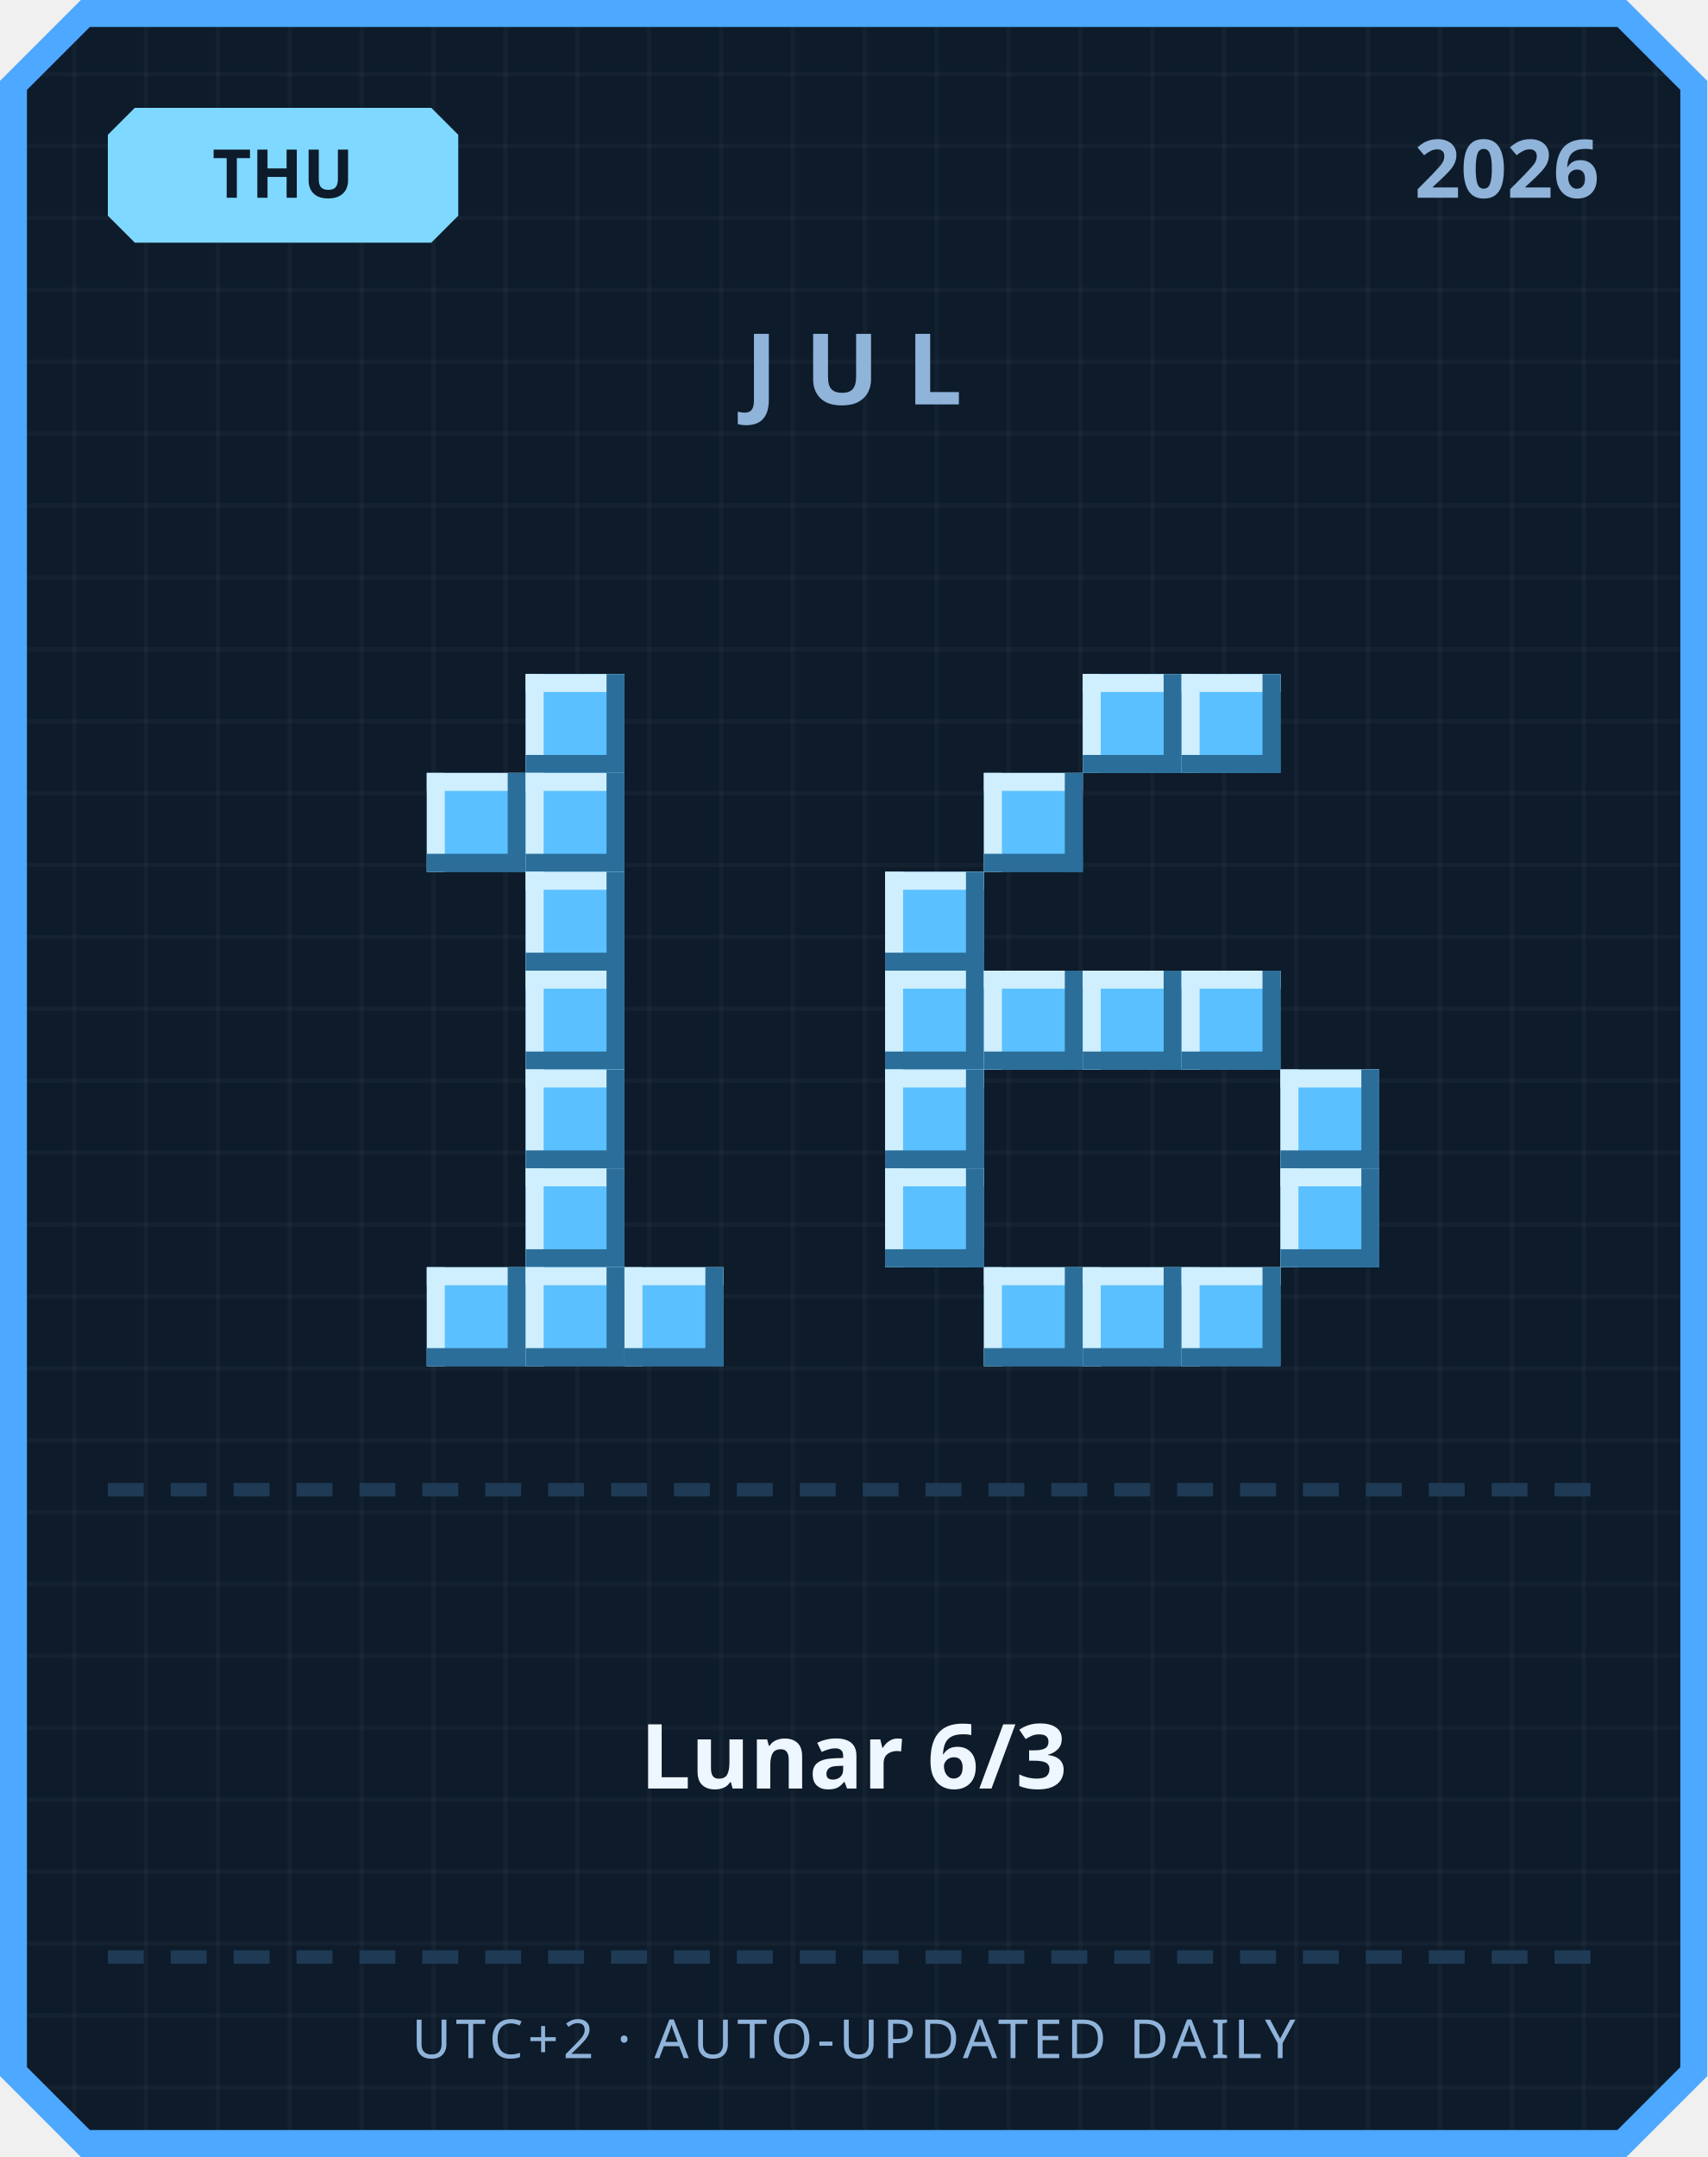
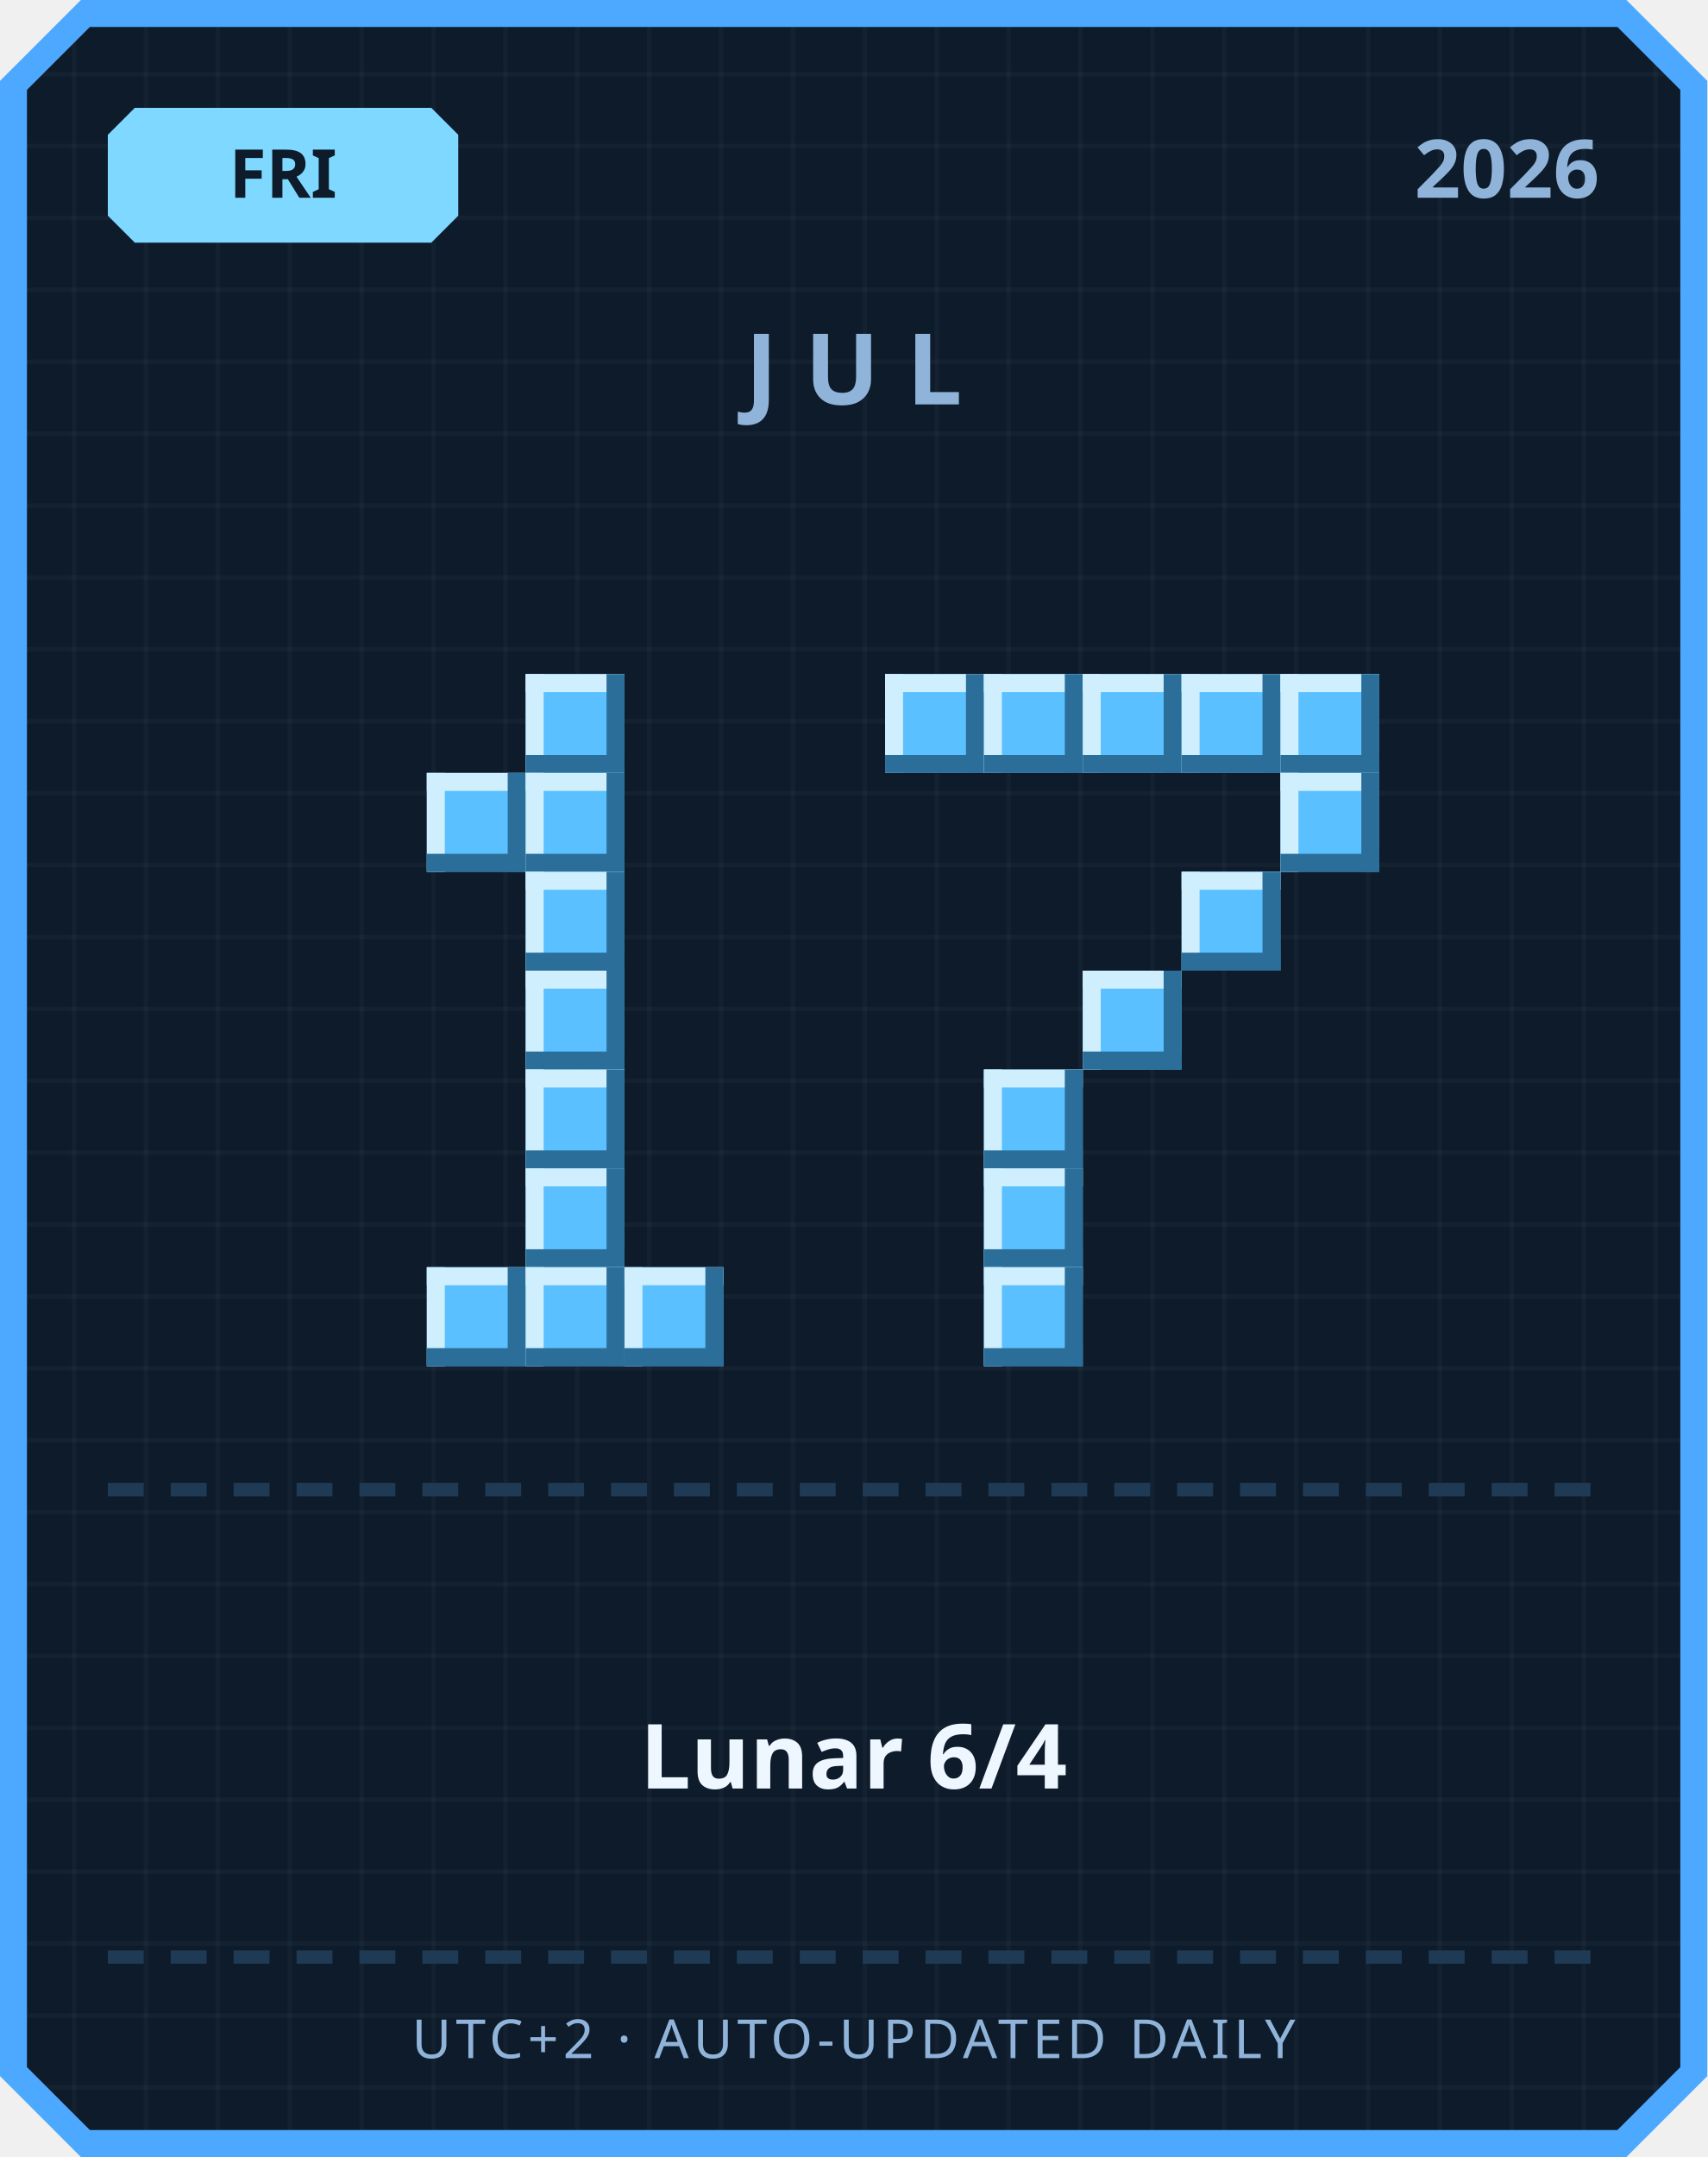
<svg xmlns="http://www.w3.org/2000/svg" width="380" height="480" viewBox="0 0 380 480">
  <defs>
    <pattern id="grid" width="16" height="16" patternUnits="userSpaceOnUse">
      <rect width="16" height="16" fill="#0d1b2a" />
      <rect width="1" height="16" fill="#ffffff" opacity="0.03" />
      <rect width="16" height="1" fill="#ffffff" opacity="0.03" />
    </pattern>
  </defs>
  <path d="M 18,0 L 362,0 L 380,18 L 380,462 L 362,480 L 18,480 L 0,462 L 0,18 Z" fill="#4da8ff" />
  <path d="M 20,6 L 360,6 L 374,20 L 374,460 L 360,474 L 20,474 L 6,460 L 6,20 Z" fill="url(#grid)" />
  <path d="M 30,24 L 96,24 L 102,30 L 102,48 L 96,54 L 30,54 L 24,48 L 24,30 Z" fill="#7fd8ff" />
-   <text x="63" y="44" text-anchor="middle" font-family="'Segoe UI', sans-serif" font-size="15" font-weight="700" fill="#0d1b2a">THU</text>
+   <text x="63" y="44" text-anchor="middle" font-family="'Segoe UI', sans-serif" font-size="15" font-weight="700" fill="#0d1b2a">FRI</text>
  <text x="356" y="44" text-anchor="end" font-family="'Segoe UI', sans-serif" font-size="18" font-weight="700" fill="#8fb3d9">2026</text>
  <text x="190" y="90" text-anchor="middle" font-family="'Segoe UI', sans-serif" font-size="22" font-weight="700" letter-spacing="6" fill="#8fb3d9">JUL</text>
  <rect x="117" y="150" width="22" height="22" fill="#5bc0ff" />
  <rect x="117" y="150" width="22" height="4" fill="#cfefff" />
  <rect x="117" y="150" width="4" height="22" fill="#cfefff" />
  <rect x="117" y="168" width="22" height="4" fill="#2b6e99" />
  <rect x="135" y="150" width="4" height="22" fill="#2b6e99" />
  <rect x="95" y="172" width="22" height="22" fill="#5bc0ff" />
  <rect x="95" y="172" width="22" height="4" fill="#cfefff" />
  <rect x="95" y="172" width="4" height="22" fill="#cfefff" />
  <rect x="95" y="190" width="22" height="4" fill="#2b6e99" />
  <rect x="113" y="172" width="4" height="22" fill="#2b6e99" />
  <rect x="117" y="172" width="22" height="22" fill="#5bc0ff" />
  <rect x="117" y="172" width="22" height="4" fill="#cfefff" />
  <rect x="117" y="172" width="4" height="22" fill="#cfefff" />
  <rect x="117" y="190" width="22" height="4" fill="#2b6e99" />
  <rect x="135" y="172" width="4" height="22" fill="#2b6e99" />
  <rect x="117" y="194" width="22" height="22" fill="#5bc0ff" />
  <rect x="117" y="194" width="22" height="4" fill="#cfefff" />
  <rect x="117" y="194" width="4" height="22" fill="#cfefff" />
  <rect x="117" y="212" width="22" height="4" fill="#2b6e99" />
  <rect x="135" y="194" width="4" height="22" fill="#2b6e99" />
  <rect x="117" y="216" width="22" height="22" fill="#5bc0ff" />
  <rect x="117" y="216" width="22" height="4" fill="#cfefff" />
  <rect x="117" y="216" width="4" height="22" fill="#cfefff" />
  <rect x="117" y="234" width="22" height="4" fill="#2b6e99" />
  <rect x="135" y="216" width="4" height="22" fill="#2b6e99" />
  <rect x="117" y="238" width="22" height="22" fill="#5bc0ff" />
  <rect x="117" y="238" width="22" height="4" fill="#cfefff" />
  <rect x="117" y="238" width="4" height="22" fill="#cfefff" />
  <rect x="117" y="256" width="22" height="4" fill="#2b6e99" />
  <rect x="135" y="238" width="4" height="22" fill="#2b6e99" />
  <rect x="117" y="260" width="22" height="22" fill="#5bc0ff" />
  <rect x="117" y="260" width="22" height="4" fill="#cfefff" />
  <rect x="117" y="260" width="4" height="22" fill="#cfefff" />
  <rect x="117" y="278" width="22" height="4" fill="#2b6e99" />
  <rect x="135" y="260" width="4" height="22" fill="#2b6e99" />
  <rect x="95" y="282" width="22" height="22" fill="#5bc0ff" />
  <rect x="95" y="282" width="22" height="4" fill="#cfefff" />
  <rect x="95" y="282" width="4" height="22" fill="#cfefff" />
  <rect x="95" y="300" width="22" height="4" fill="#2b6e99" />
  <rect x="113" y="282" width="4" height="22" fill="#2b6e99" />
  <rect x="117" y="282" width="22" height="22" fill="#5bc0ff" />
  <rect x="117" y="282" width="22" height="4" fill="#cfefff" />
  <rect x="117" y="282" width="4" height="22" fill="#cfefff" />
  <rect x="117" y="300" width="22" height="4" fill="#2b6e99" />
  <rect x="135" y="282" width="4" height="22" fill="#2b6e99" />
  <rect x="139" y="282" width="22" height="22" fill="#5bc0ff" />
  <rect x="139" y="282" width="22" height="4" fill="#cfefff" />
  <rect x="139" y="282" width="4" height="22" fill="#cfefff" />
  <rect x="139" y="300" width="22" height="4" fill="#2b6e99" />
  <rect x="157" y="282" width="4" height="22" fill="#2b6e99" />
+   <rect x="197" y="150" width="22" height="22" fill="#5bc0ff" />
+   <rect x="197" y="150" width="22" height="4" fill="#cfefff" />
+   <rect x="197" y="150" width="4" height="22" fill="#cfefff" />
+   <rect x="197" y="168" width="22" height="4" fill="#2b6e99" />
+   <rect x="215" y="150" width="4" height="22" fill="#2b6e99" />
+   <rect x="219" y="150" width="22" height="22" fill="#5bc0ff" />
+   <rect x="219" y="150" width="22" height="4" fill="#cfefff" />
+   <rect x="219" y="150" width="4" height="22" fill="#cfefff" />
+   <rect x="219" y="168" width="22" height="4" fill="#2b6e99" />
+   <rect x="237" y="150" width="4" height="22" fill="#2b6e99" />
  <rect x="241" y="150" width="22" height="22" fill="#5bc0ff" />
  <rect x="241" y="150" width="22" height="4" fill="#cfefff" />
  <rect x="241" y="150" width="4" height="22" fill="#cfefff" />
  <rect x="241" y="168" width="22" height="4" fill="#2b6e99" />
  <rect x="259" y="150" width="4" height="22" fill="#2b6e99" />
  <rect x="263" y="150" width="22" height="22" fill="#5bc0ff" />
  <rect x="263" y="150" width="22" height="4" fill="#cfefff" />
  <rect x="263" y="150" width="4" height="22" fill="#cfefff" />
  <rect x="263" y="168" width="22" height="4" fill="#2b6e99" />
  <rect x="281" y="150" width="4" height="22" fill="#2b6e99" />
-   <rect x="219" y="172" width="22" height="22" fill="#5bc0ff" />
-   <rect x="219" y="172" width="22" height="4" fill="#cfefff" />
-   <rect x="219" y="172" width="4" height="22" fill="#cfefff" />
-   <rect x="219" y="190" width="22" height="4" fill="#2b6e99" />
-   <rect x="237" y="172" width="4" height="22" fill="#2b6e99" />
-   <rect x="197" y="194" width="22" height="22" fill="#5bc0ff" />
-   <rect x="197" y="194" width="22" height="4" fill="#cfefff" />
-   <rect x="197" y="194" width="4" height="22" fill="#cfefff" />
-   <rect x="197" y="212" width="22" height="4" fill="#2b6e99" />
-   <rect x="215" y="194" width="4" height="22" fill="#2b6e99" />
-   <rect x="197" y="216" width="22" height="22" fill="#5bc0ff" />
-   <rect x="197" y="216" width="22" height="4" fill="#cfefff" />
-   <rect x="197" y="216" width="4" height="22" fill="#cfefff" />
-   <rect x="197" y="234" width="22" height="4" fill="#2b6e99" />
-   <rect x="215" y="216" width="4" height="22" fill="#2b6e99" />
-   <rect x="219" y="216" width="22" height="22" fill="#5bc0ff" />
-   <rect x="219" y="216" width="22" height="4" fill="#cfefff" />
-   <rect x="219" y="216" width="4" height="22" fill="#cfefff" />
-   <rect x="219" y="234" width="22" height="4" fill="#2b6e99" />
-   <rect x="237" y="216" width="4" height="22" fill="#2b6e99" />
+   <rect x="285" y="150" width="22" height="22" fill="#5bc0ff" />
+   <rect x="285" y="150" width="22" height="4" fill="#cfefff" />
+   <rect x="285" y="150" width="4" height="22" fill="#cfefff" />
+   <rect x="285" y="168" width="22" height="4" fill="#2b6e99" />
+   <rect x="303" y="150" width="4" height="22" fill="#2b6e99" />
+   <rect x="285" y="172" width="22" height="22" fill="#5bc0ff" />
+   <rect x="285" y="172" width="22" height="4" fill="#cfefff" />
+   <rect x="285" y="172" width="4" height="22" fill="#cfefff" />
+   <rect x="285" y="190" width="22" height="4" fill="#2b6e99" />
+   <rect x="303" y="172" width="4" height="22" fill="#2b6e99" />
+   <rect x="263" y="194" width="22" height="22" fill="#5bc0ff" />
+   <rect x="263" y="194" width="22" height="4" fill="#cfefff" />
+   <rect x="263" y="194" width="4" height="22" fill="#cfefff" />
+   <rect x="263" y="212" width="22" height="4" fill="#2b6e99" />
+   <rect x="281" y="194" width="4" height="22" fill="#2b6e99" />
  <rect x="241" y="216" width="22" height="22" fill="#5bc0ff" />
  <rect x="241" y="216" width="22" height="4" fill="#cfefff" />
  <rect x="241" y="216" width="4" height="22" fill="#cfefff" />
  <rect x="241" y="234" width="22" height="4" fill="#2b6e99" />
  <rect x="259" y="216" width="4" height="22" fill="#2b6e99" />
-   <rect x="263" y="216" width="22" height="22" fill="#5bc0ff" />
-   <rect x="263" y="216" width="22" height="4" fill="#cfefff" />
-   <rect x="263" y="216" width="4" height="22" fill="#cfefff" />
-   <rect x="263" y="234" width="22" height="4" fill="#2b6e99" />
-   <rect x="281" y="216" width="4" height="22" fill="#2b6e99" />
-   <rect x="197" y="238" width="22" height="22" fill="#5bc0ff" />
-   <rect x="197" y="238" width="22" height="4" fill="#cfefff" />
-   <rect x="197" y="238" width="4" height="22" fill="#cfefff" />
-   <rect x="197" y="256" width="22" height="4" fill="#2b6e99" />
-   <rect x="215" y="238" width="4" height="22" fill="#2b6e99" />
-   <rect x="285" y="238" width="22" height="22" fill="#5bc0ff" />
-   <rect x="285" y="238" width="22" height="4" fill="#cfefff" />
-   <rect x="285" y="238" width="4" height="22" fill="#cfefff" />
-   <rect x="285" y="256" width="22" height="4" fill="#2b6e99" />
-   <rect x="303" y="238" width="4" height="22" fill="#2b6e99" />
-   <rect x="197" y="260" width="22" height="22" fill="#5bc0ff" />
-   <rect x="197" y="260" width="22" height="4" fill="#cfefff" />
-   <rect x="197" y="260" width="4" height="22" fill="#cfefff" />
-   <rect x="197" y="278" width="22" height="4" fill="#2b6e99" />
-   <rect x="215" y="260" width="4" height="22" fill="#2b6e99" />
-   <rect x="285" y="260" width="22" height="22" fill="#5bc0ff" />
-   <rect x="285" y="260" width="22" height="4" fill="#cfefff" />
-   <rect x="285" y="260" width="4" height="22" fill="#cfefff" />
-   <rect x="285" y="278" width="22" height="4" fill="#2b6e99" />
-   <rect x="303" y="260" width="4" height="22" fill="#2b6e99" />
+   <rect x="219" y="238" width="22" height="22" fill="#5bc0ff" />
+   <rect x="219" y="238" width="22" height="4" fill="#cfefff" />
+   <rect x="219" y="238" width="4" height="22" fill="#cfefff" />
+   <rect x="219" y="256" width="22" height="4" fill="#2b6e99" />
+   <rect x="237" y="238" width="4" height="22" fill="#2b6e99" />
+   <rect x="219" y="260" width="22" height="22" fill="#5bc0ff" />
+   <rect x="219" y="260" width="22" height="4" fill="#cfefff" />
+   <rect x="219" y="260" width="4" height="22" fill="#cfefff" />
+   <rect x="219" y="278" width="22" height="4" fill="#2b6e99" />
+   <rect x="237" y="260" width="4" height="22" fill="#2b6e99" />
  <rect x="219" y="282" width="22" height="22" fill="#5bc0ff" />
  <rect x="219" y="282" width="22" height="4" fill="#cfefff" />
  <rect x="219" y="282" width="4" height="22" fill="#cfefff" />
  <rect x="219" y="300" width="22" height="4" fill="#2b6e99" />
  <rect x="237" y="282" width="4" height="22" fill="#2b6e99" />
-   <rect x="241" y="282" width="22" height="22" fill="#5bc0ff" />
-   <rect x="241" y="282" width="22" height="4" fill="#cfefff" />
-   <rect x="241" y="282" width="4" height="22" fill="#cfefff" />
-   <rect x="241" y="300" width="22" height="4" fill="#2b6e99" />
-   <rect x="259" y="282" width="4" height="22" fill="#2b6e99" />
-   <rect x="263" y="282" width="22" height="22" fill="#5bc0ff" />
-   <rect x="263" y="282" width="22" height="4" fill="#cfefff" />
-   <rect x="263" y="282" width="4" height="22" fill="#cfefff" />
-   <rect x="263" y="300" width="22" height="4" fill="#2b6e99" />
-   <rect x="281" y="282" width="4" height="22" fill="#2b6e99" />
  <rect x="24" y="330" width="8" height="3" fill="#1e3a54" />
  <rect x="38" y="330" width="8" height="3" fill="#1e3a54" />
  <rect x="52" y="330" width="8" height="3" fill="#1e3a54" />
  <rect x="66" y="330" width="8" height="3" fill="#1e3a54" />
  <rect x="80" y="330" width="8" height="3" fill="#1e3a54" />
  <rect x="94" y="330" width="8" height="3" fill="#1e3a54" />
  <rect x="108" y="330" width="8" height="3" fill="#1e3a54" />
  <rect x="122" y="330" width="8" height="3" fill="#1e3a54" />
  <rect x="136" y="330" width="8" height="3" fill="#1e3a54" />
  <rect x="150" y="330" width="8" height="3" fill="#1e3a54" />
  <rect x="164" y="330" width="8" height="3" fill="#1e3a54" />
  <rect x="178" y="330" width="8" height="3" fill="#1e3a54" />
  <rect x="192" y="330" width="8" height="3" fill="#1e3a54" />
  <rect x="206" y="330" width="8" height="3" fill="#1e3a54" />
  <rect x="220" y="330" width="8" height="3" fill="#1e3a54" />
  <rect x="234" y="330" width="8" height="3" fill="#1e3a54" />
  <rect x="248" y="330" width="8" height="3" fill="#1e3a54" />
  <rect x="262" y="330" width="8" height="3" fill="#1e3a54" />
  <rect x="276" y="330" width="8" height="3" fill="#1e3a54" />
  <rect x="290" y="330" width="8" height="3" fill="#1e3a54" />
  <rect x="304" y="330" width="8" height="3" fill="#1e3a54" />
  <rect x="318" y="330" width="8" height="3" fill="#1e3a54" />
  <rect x="332" y="330" width="8" height="3" fill="#1e3a54" />
  <rect x="346" y="330" width="8" height="3" fill="#1e3a54" />
-   <text x="190" y="398" text-anchor="middle" font-family="'Segoe UI', 'Microsoft JhengHei', sans-serif" font-size="20" font-weight="700" fill="#eef6ff">Lunar 6/3</text>
+   <text x="190" y="398" text-anchor="middle" font-family="'Segoe UI', 'Microsoft JhengHei', sans-serif" font-size="20" font-weight="700" fill="#eef6ff">Lunar 6/4</text>
  <rect x="24" y="434" width="8" height="3" fill="#1e3a54" />
  <rect x="38" y="434" width="8" height="3" fill="#1e3a54" />
  <rect x="52" y="434" width="8" height="3" fill="#1e3a54" />
  <rect x="66" y="434" width="8" height="3" fill="#1e3a54" />
  <rect x="80" y="434" width="8" height="3" fill="#1e3a54" />
  <rect x="94" y="434" width="8" height="3" fill="#1e3a54" />
  <rect x="108" y="434" width="8" height="3" fill="#1e3a54" />
  <rect x="122" y="434" width="8" height="3" fill="#1e3a54" />
  <rect x="136" y="434" width="8" height="3" fill="#1e3a54" />
  <rect x="150" y="434" width="8" height="3" fill="#1e3a54" />
  <rect x="164" y="434" width="8" height="3" fill="#1e3a54" />
  <rect x="178" y="434" width="8" height="3" fill="#1e3a54" />
  <rect x="192" y="434" width="8" height="3" fill="#1e3a54" />
  <rect x="206" y="434" width="8" height="3" fill="#1e3a54" />
  <rect x="220" y="434" width="8" height="3" fill="#1e3a54" />
  <rect x="234" y="434" width="8" height="3" fill="#1e3a54" />
  <rect x="248" y="434" width="8" height="3" fill="#1e3a54" />
  <rect x="262" y="434" width="8" height="3" fill="#1e3a54" />
  <rect x="276" y="434" width="8" height="3" fill="#1e3a54" />
  <rect x="290" y="434" width="8" height="3" fill="#1e3a54" />
  <rect x="304" y="434" width="8" height="3" fill="#1e3a54" />
  <rect x="318" y="434" width="8" height="3" fill="#1e3a54" />
  <rect x="332" y="434" width="8" height="3" fill="#1e3a54" />
  <rect x="346" y="434" width="8" height="3" fill="#1e3a54" />
  <text x="190" y="458" text-anchor="middle" font-family="'Segoe UI', sans-serif" font-size="12" letter-spacing="1" fill="#8fb3d9">UTC+2 · AUTO-UPDATED DAILY</text>
</svg>
